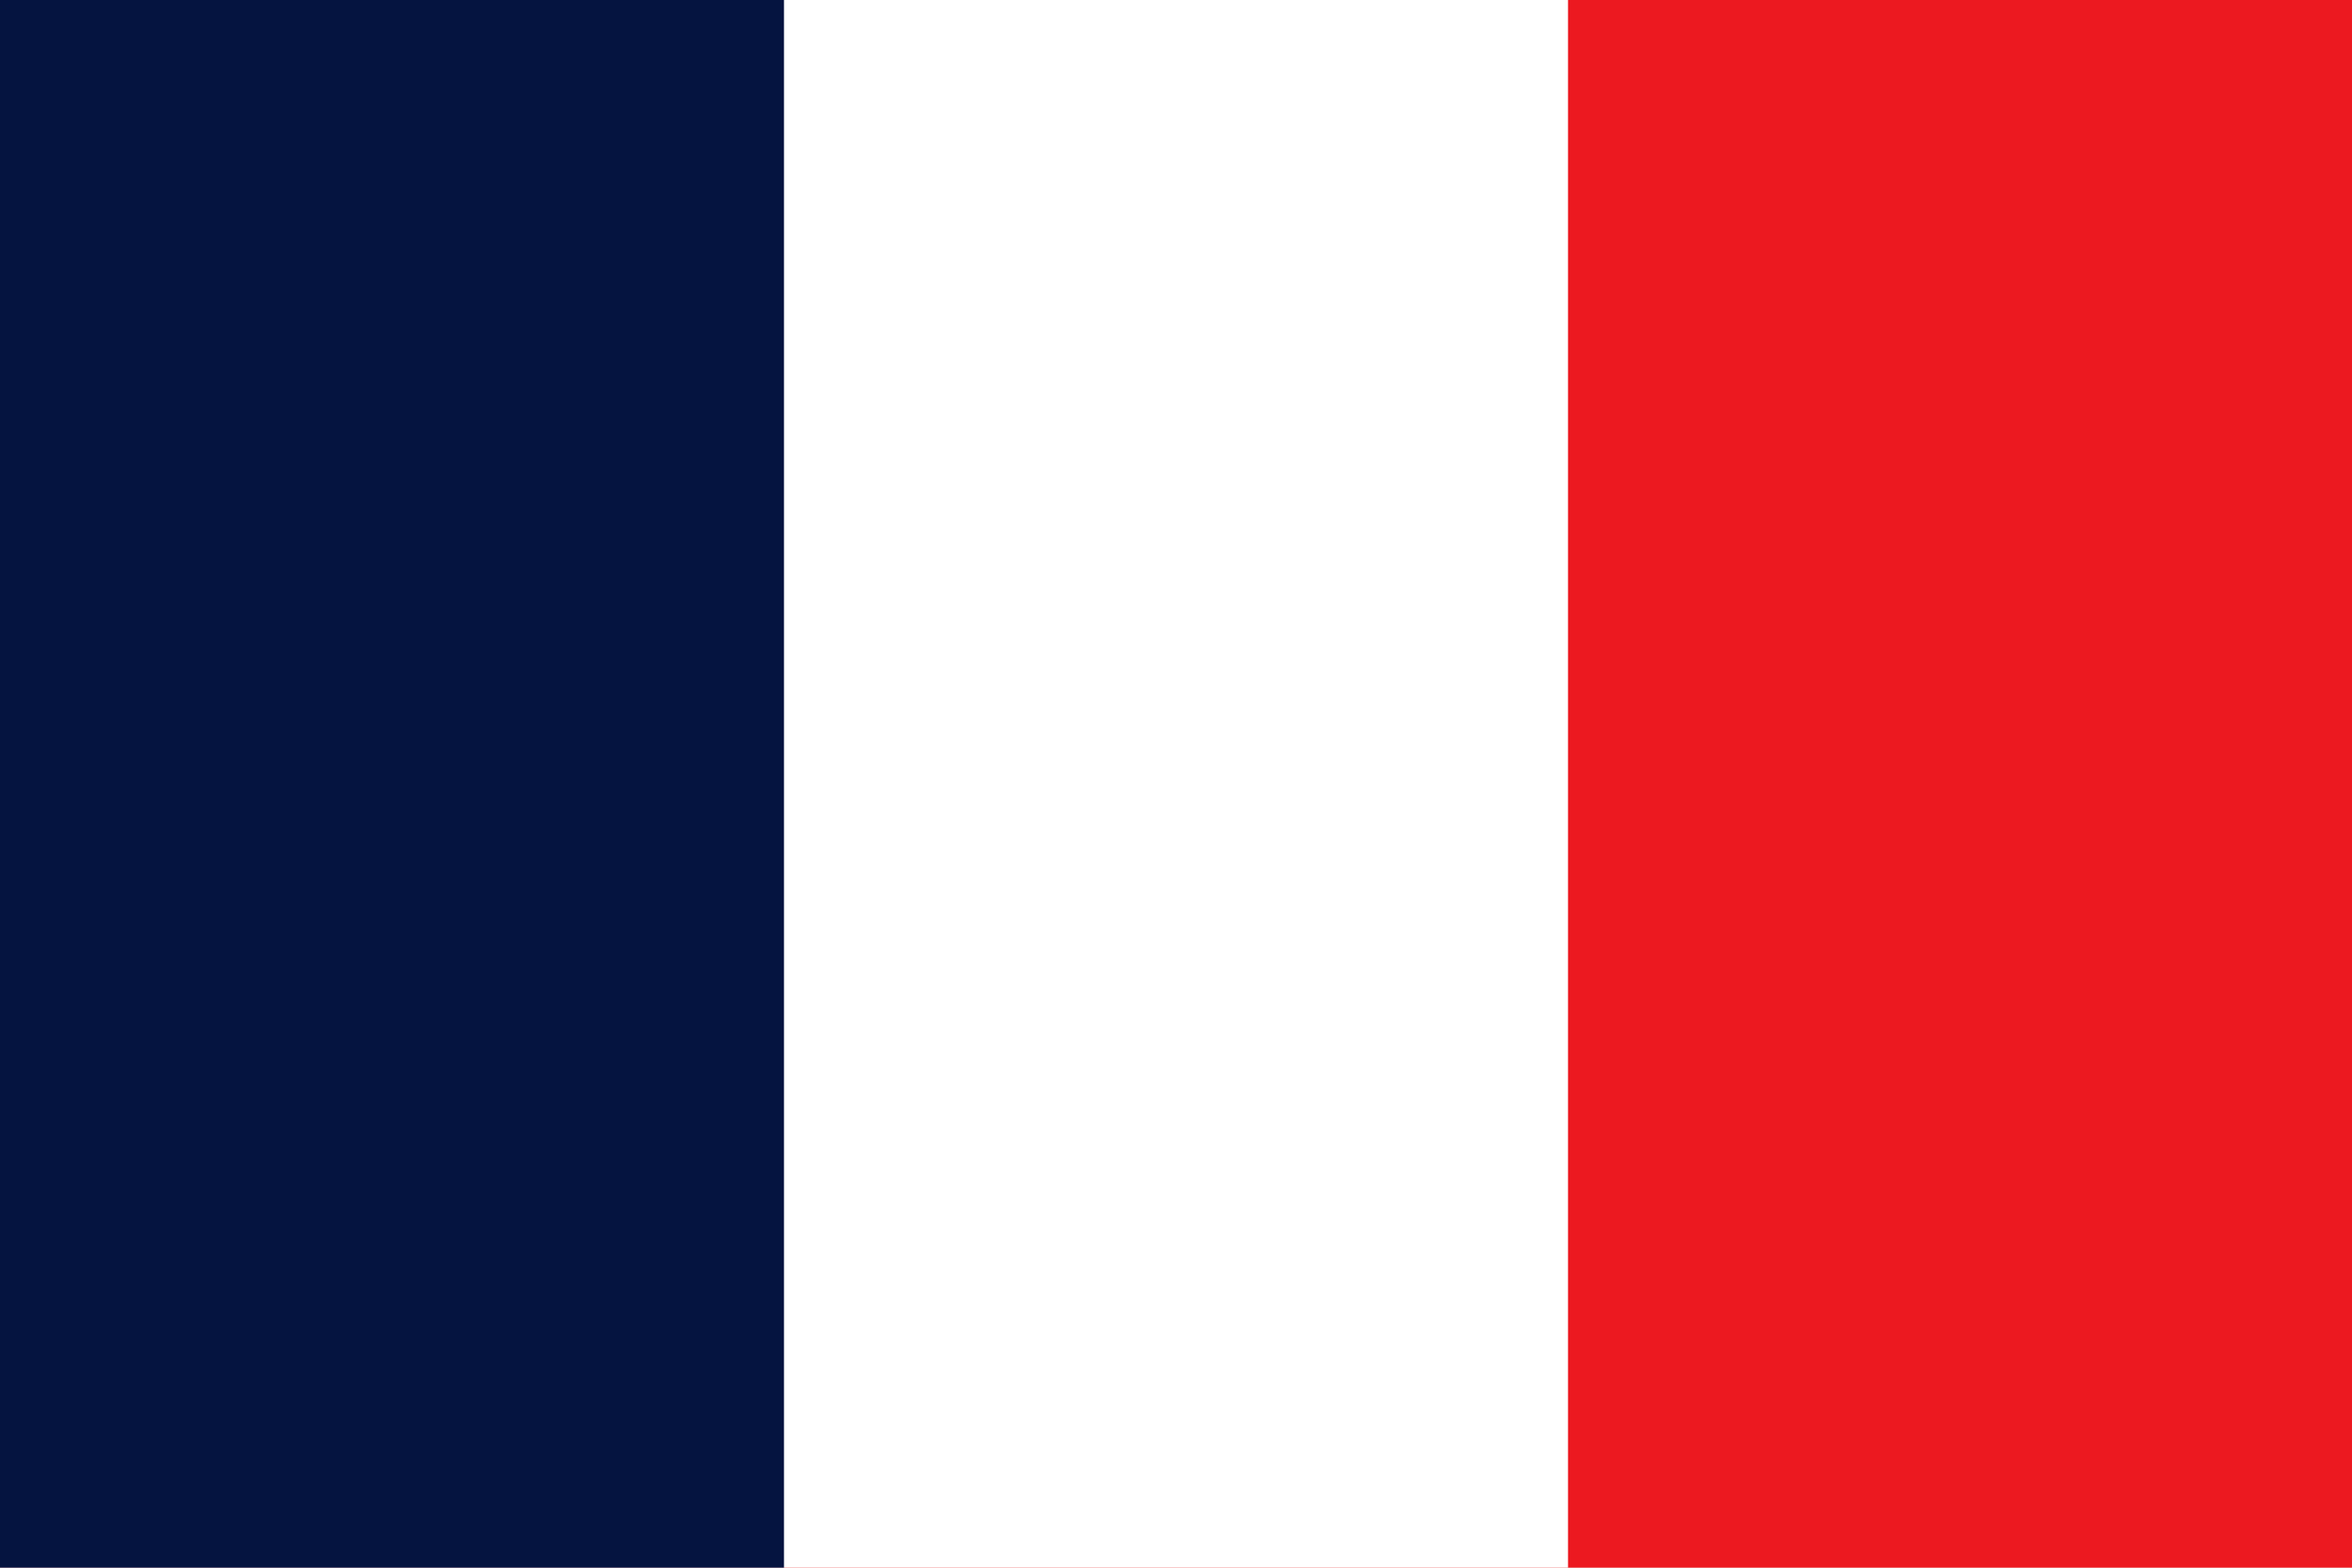
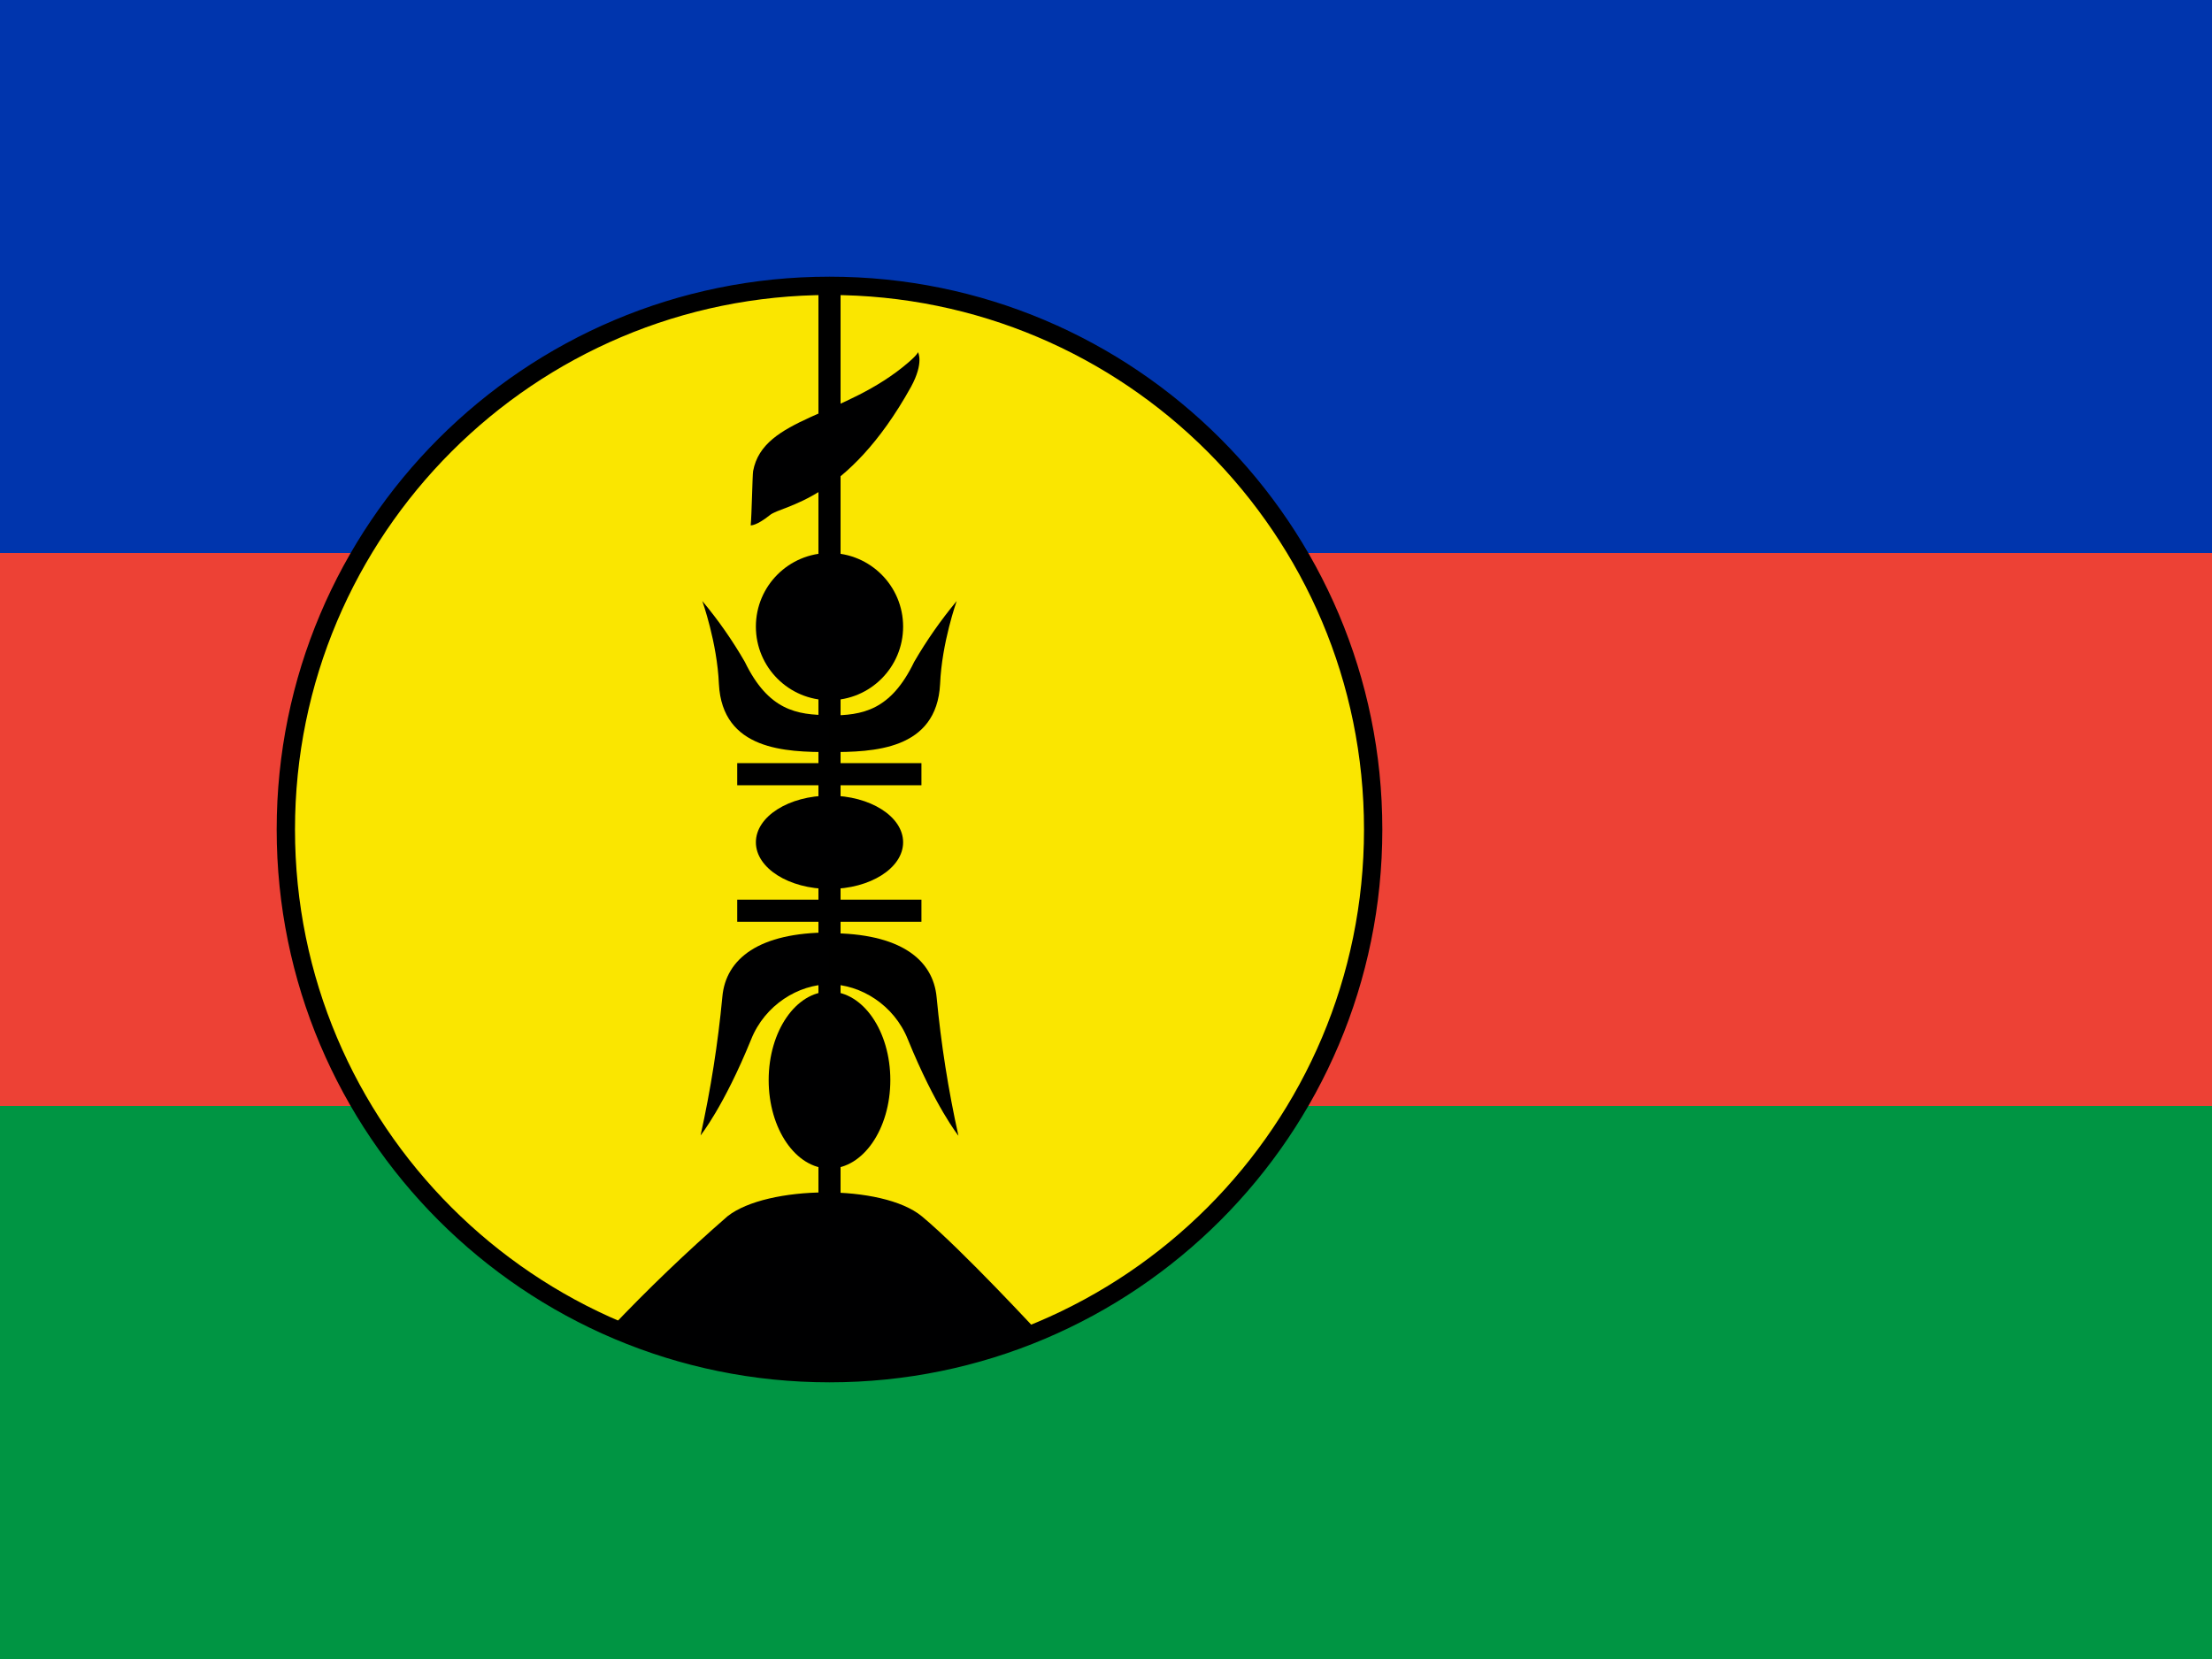
- <svg xmlns="http://www.w3.org/2000/svg" viewBox="0 0 3 2">
-   <path fill="#EC1920" d="M0 0h3v2H0z" />
-   <path fill="#fff" d="M0 0h2v2H0z" />
-   <path fill="#051440" d="M0 0h1v2H0z" />
+ <svg xmlns="http://www.w3.org/2000/svg" id="flag-icons-nc" viewBox="0 0 640 480">
+   <path fill="#009543" d="M0 0h640v480H0z" />
+   <path fill="#ed4135" d="M0 0h640v320H0z" />
+   <path fill="#0035ad" d="M0 0h640v160H0z" />
+   <circle cx="240" cy="240" r="157.3" fill="#fae600" stroke="#000" stroke-width="5.3" />
+   <path stroke="#000" stroke-width="6.4" d="M213.3 263.5h53.3M213.3 224h53.3M240 83.2V352" />
+   <path fill="#000001" d="M176.6 384.4c64.2 26.3 124.4 1.7 124.4 1.7s-22.7-24.6-34.3-34.2c-11.4-9.4-44.8-9-56.2 0a489 489 0 0 0-33.9 32.5" />
+   <ellipse cx="240" cy="312.5" fill="#000001" rx="17.6" ry="25.6" />
+   <ellipse cx="240" cy="243.7" fill="#000001" rx="21.3" ry="13.5" />
+   <circle cx="240" cy="181.3" r="21.3" fill="#000001" />
+   <path fill="#000001" d="M265.6 101.9s1.8 3-2 10c-18.6 33.5-37.3 34.2-40.8 37.1-4 3.2-5.6 3-5.6 3 .3-2.9.5-14.6.7-15.7 2.9-15.7 26.5-15.5 45-31.5 2.9-2.5 2.7-3 2.7-3zm-62.4 72s4.3 12 4.8 24c1 19.2 19.4 19.7 32 19.7v-10.7c-9.5 0-17.7-1.4-24.5-15.4a123 123 0 0 0-12.3-17.6m-.5 154.6s6.7-8.3 14.6-27.7c4-10.1 13.8-16 22.7-16v-15c-20.3 0-30 7.5-31 18.6a329 329 0 0 1-6.3 40.1" />
+   <path d="M276.8 173.9s-4.3 12-4.8 24c-1 19.2-19.4 19.7-32 19.7V207c9.5 0 17.7-1.4 24.5-15.5q5.4-9.3 12.3-17.6m.5 154.7s-6.7-8.4-14.6-27.8c-4-10.1-13.8-16-22.7-16V270c20.3 0 30 7.5 31 18.6a329 329 0 0 0 6.3 40" />
</svg>
